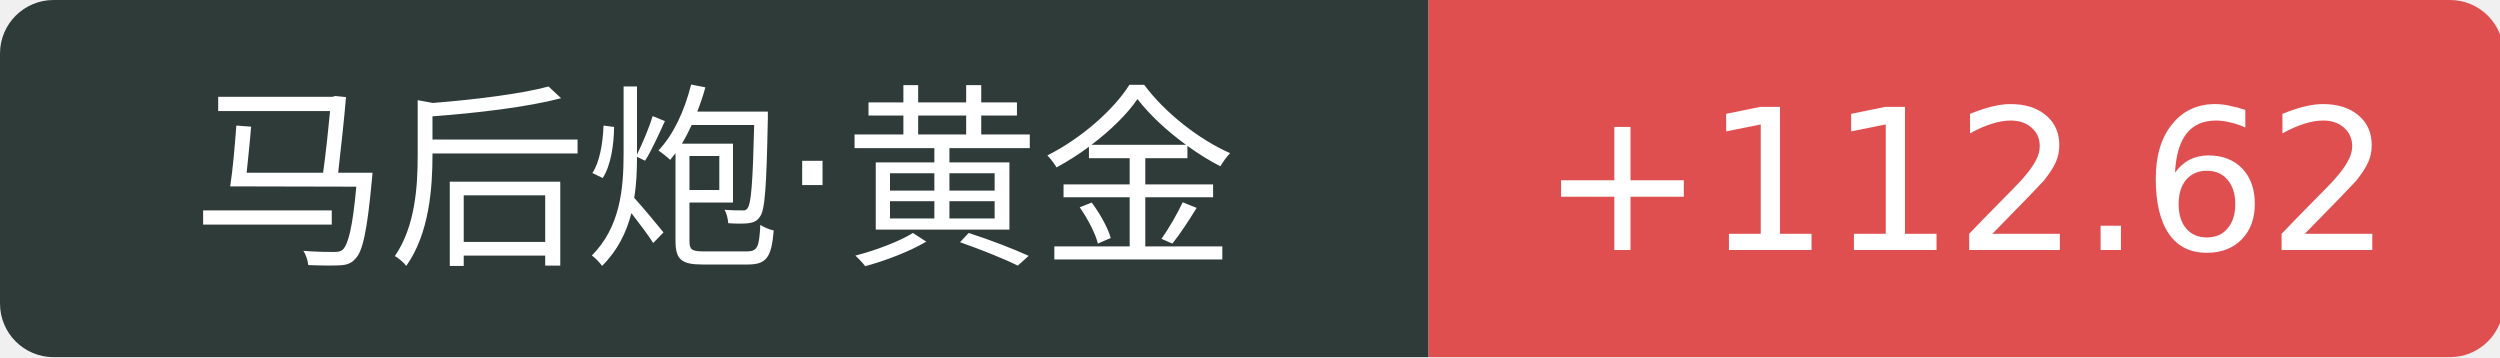
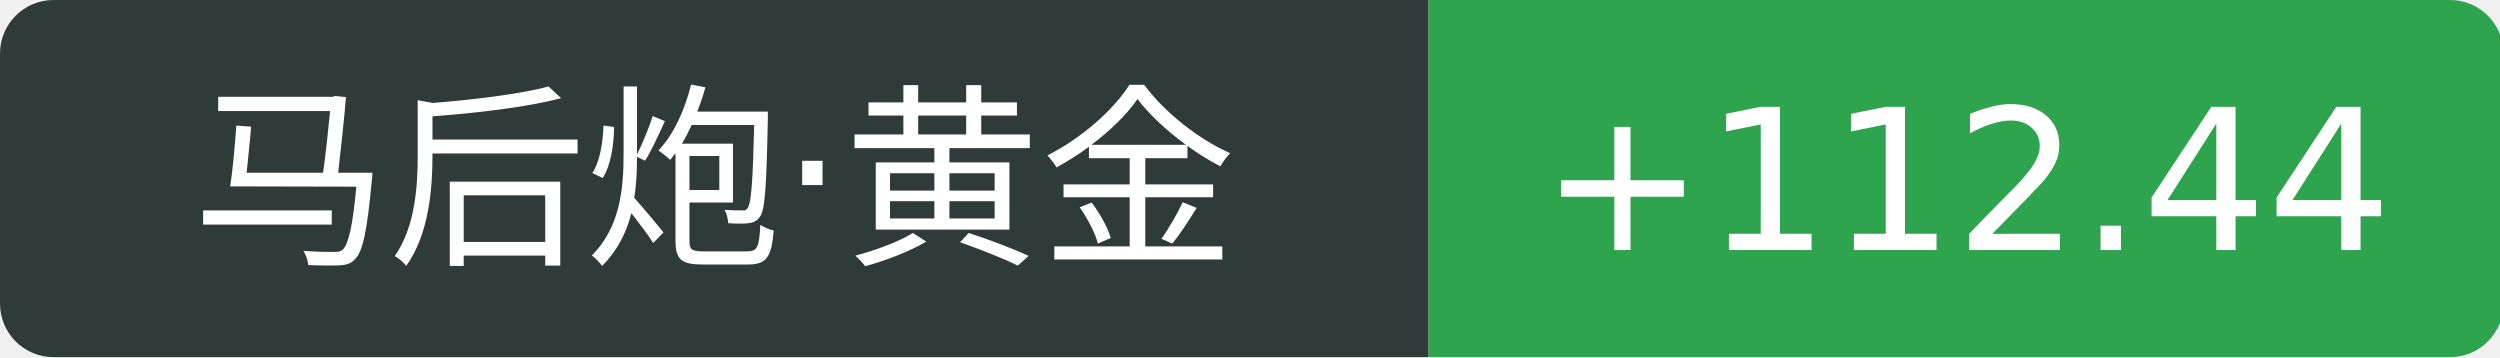
<svg xmlns="http://www.w3.org/2000/svg" width="140" height="20">
  <path d="M3 0 h77.0 v20 h-77.0 a3 3 0 0 1 -3 -3 v-14 a3 3 0 0 1 3 -3 Z" fill="#2f3b39" />
-   <path d="M80.0 0 h57.2 a3 3 0 0 1 3 3 v14 a3 3 0 0 1 -3 3 h-57.2 v-20 Z" fill="#e04f4f" />
+   <path d="M80.0 0 h57.2 a3 3 0 0 1 3 3 v14 a3 3 0 0 1 -3 3 h-57.2 v-20 Z" fill="#2ea44f" />
  <text x="40.0" y="14" fill="#fff" text-anchor="middle" font-family="Verdana,DejaVu Sans,Geneva,sans-serif" font-size="11">马后炮·黄金</text>
-   <text x="110.1" y="14" fill="#fff" text-anchor="middle" font-family="Verdana,DejaVu Sans,Geneva,sans-serif" font-size="11">+112.62</text>
+   <text x="110.1" y="14" fill="#fff" text-anchor="middle" font-family="Verdana,DejaVu Sans,Geneva,sans-serif" font-size="11">+112.44</text>
</svg>
